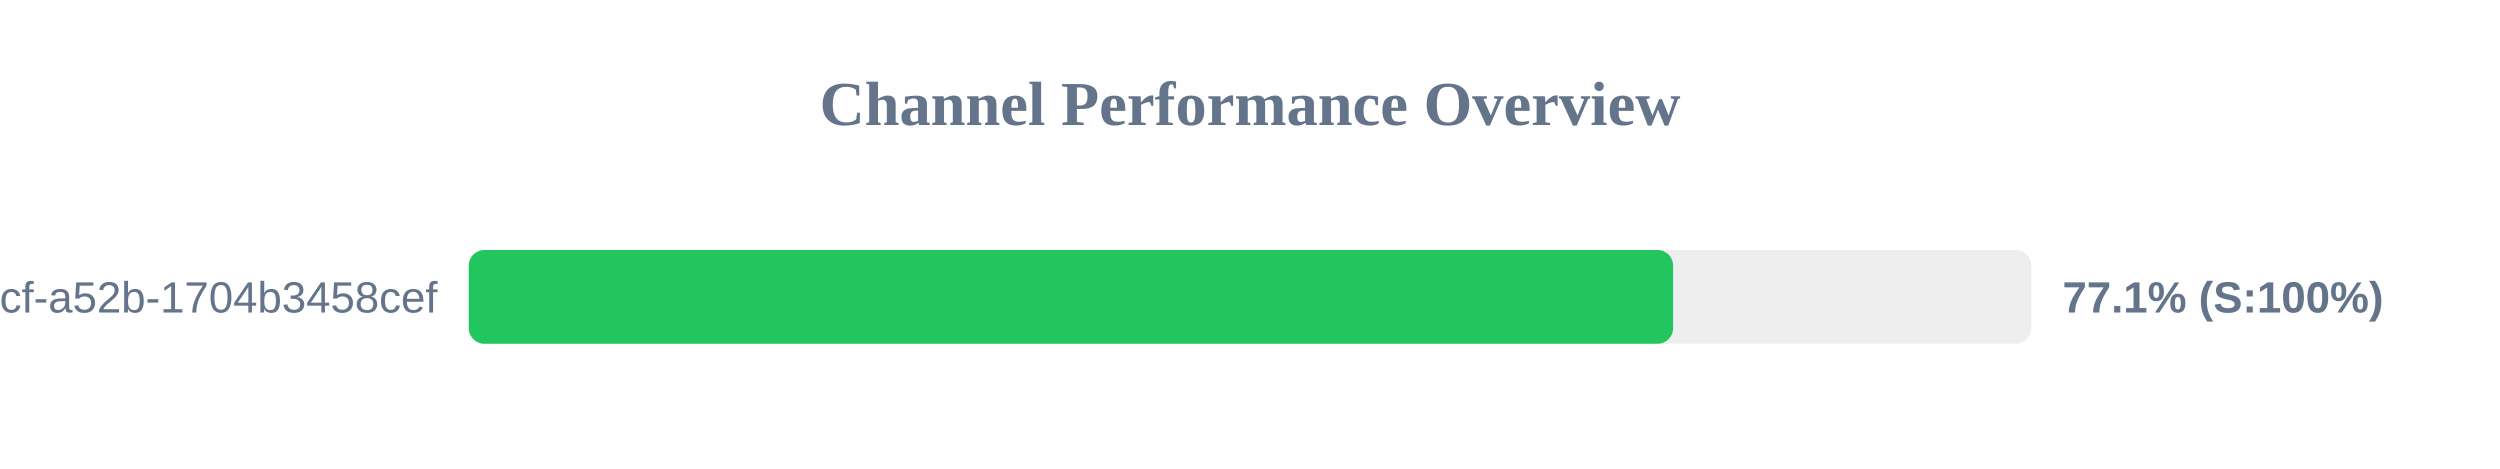
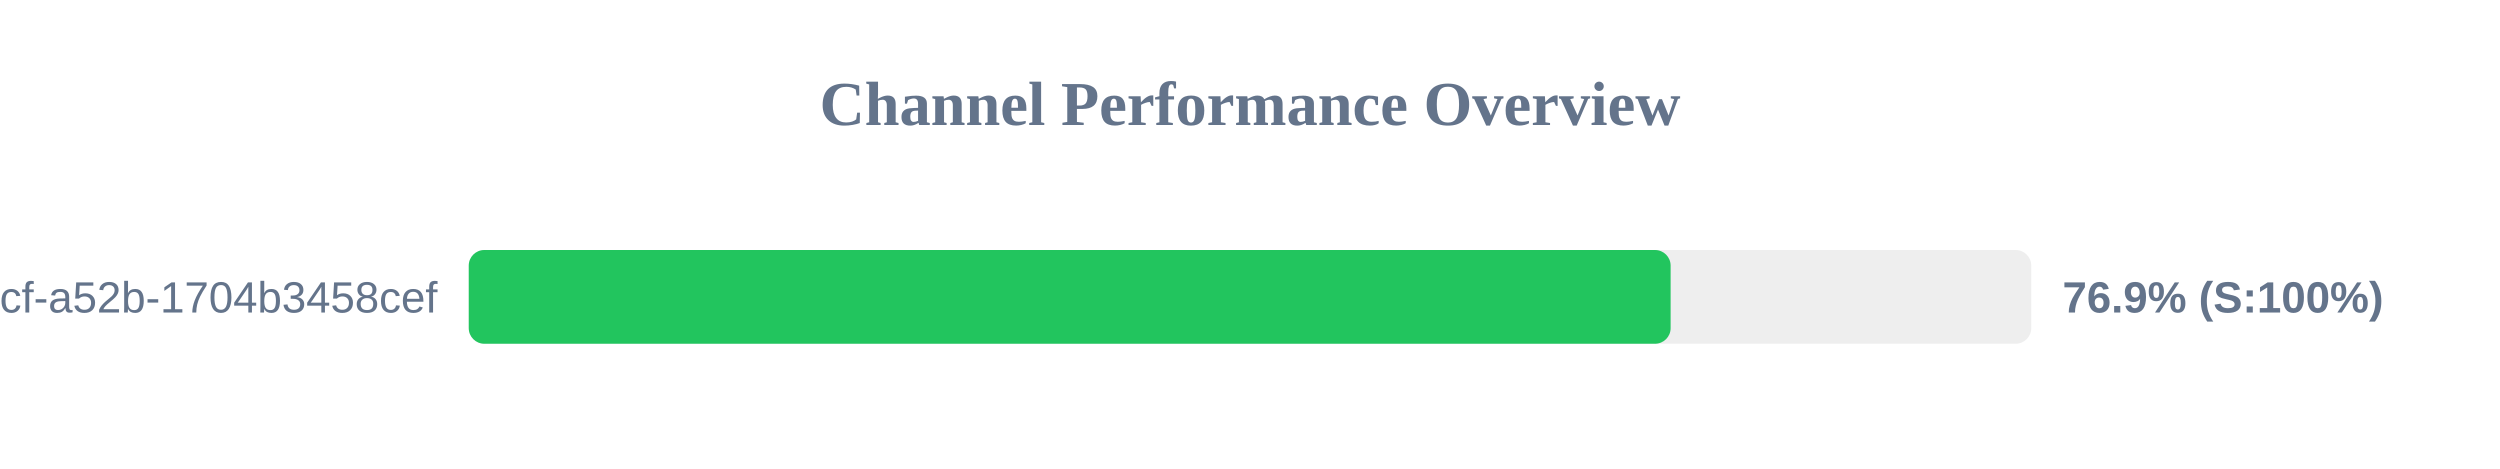
<svg xmlns="http://www.w3.org/2000/svg" width="800" height="150" version="1.1">
  <style>
        .row { font: 14px Arial; fill: #64748b; }
        .score { font: bold 14px Arial; fill: #64748b; }
    </style>
  <text x="400" y="40" text-anchor="middle" font-size="20px" font-weight="bold" fill="#64748b">Channel Performance Overview</text>
  <rect x="150" y="80" width="500" height="30" fill="#eee" rx="5" />
-   <rect x="150" y="80" width="385.4" height="30" fill="#22c55e" rx="5" />
+   <rect x="150" y="80" width="384.6" height="30" fill="#22c55e" rx="5" />
  <text x="140" y="100" text-anchor="end" class="row">?uuid=0cb527d9-6117-4bcf-a52b-1704b3458cef</text>
-   <text x="660" y="100" text-anchor="start" class="score">77.1% (S:100%)</text>
+   <text x="660" y="100" text-anchor="start" class="score">76.9% (S:100%)</text>
</svg>
